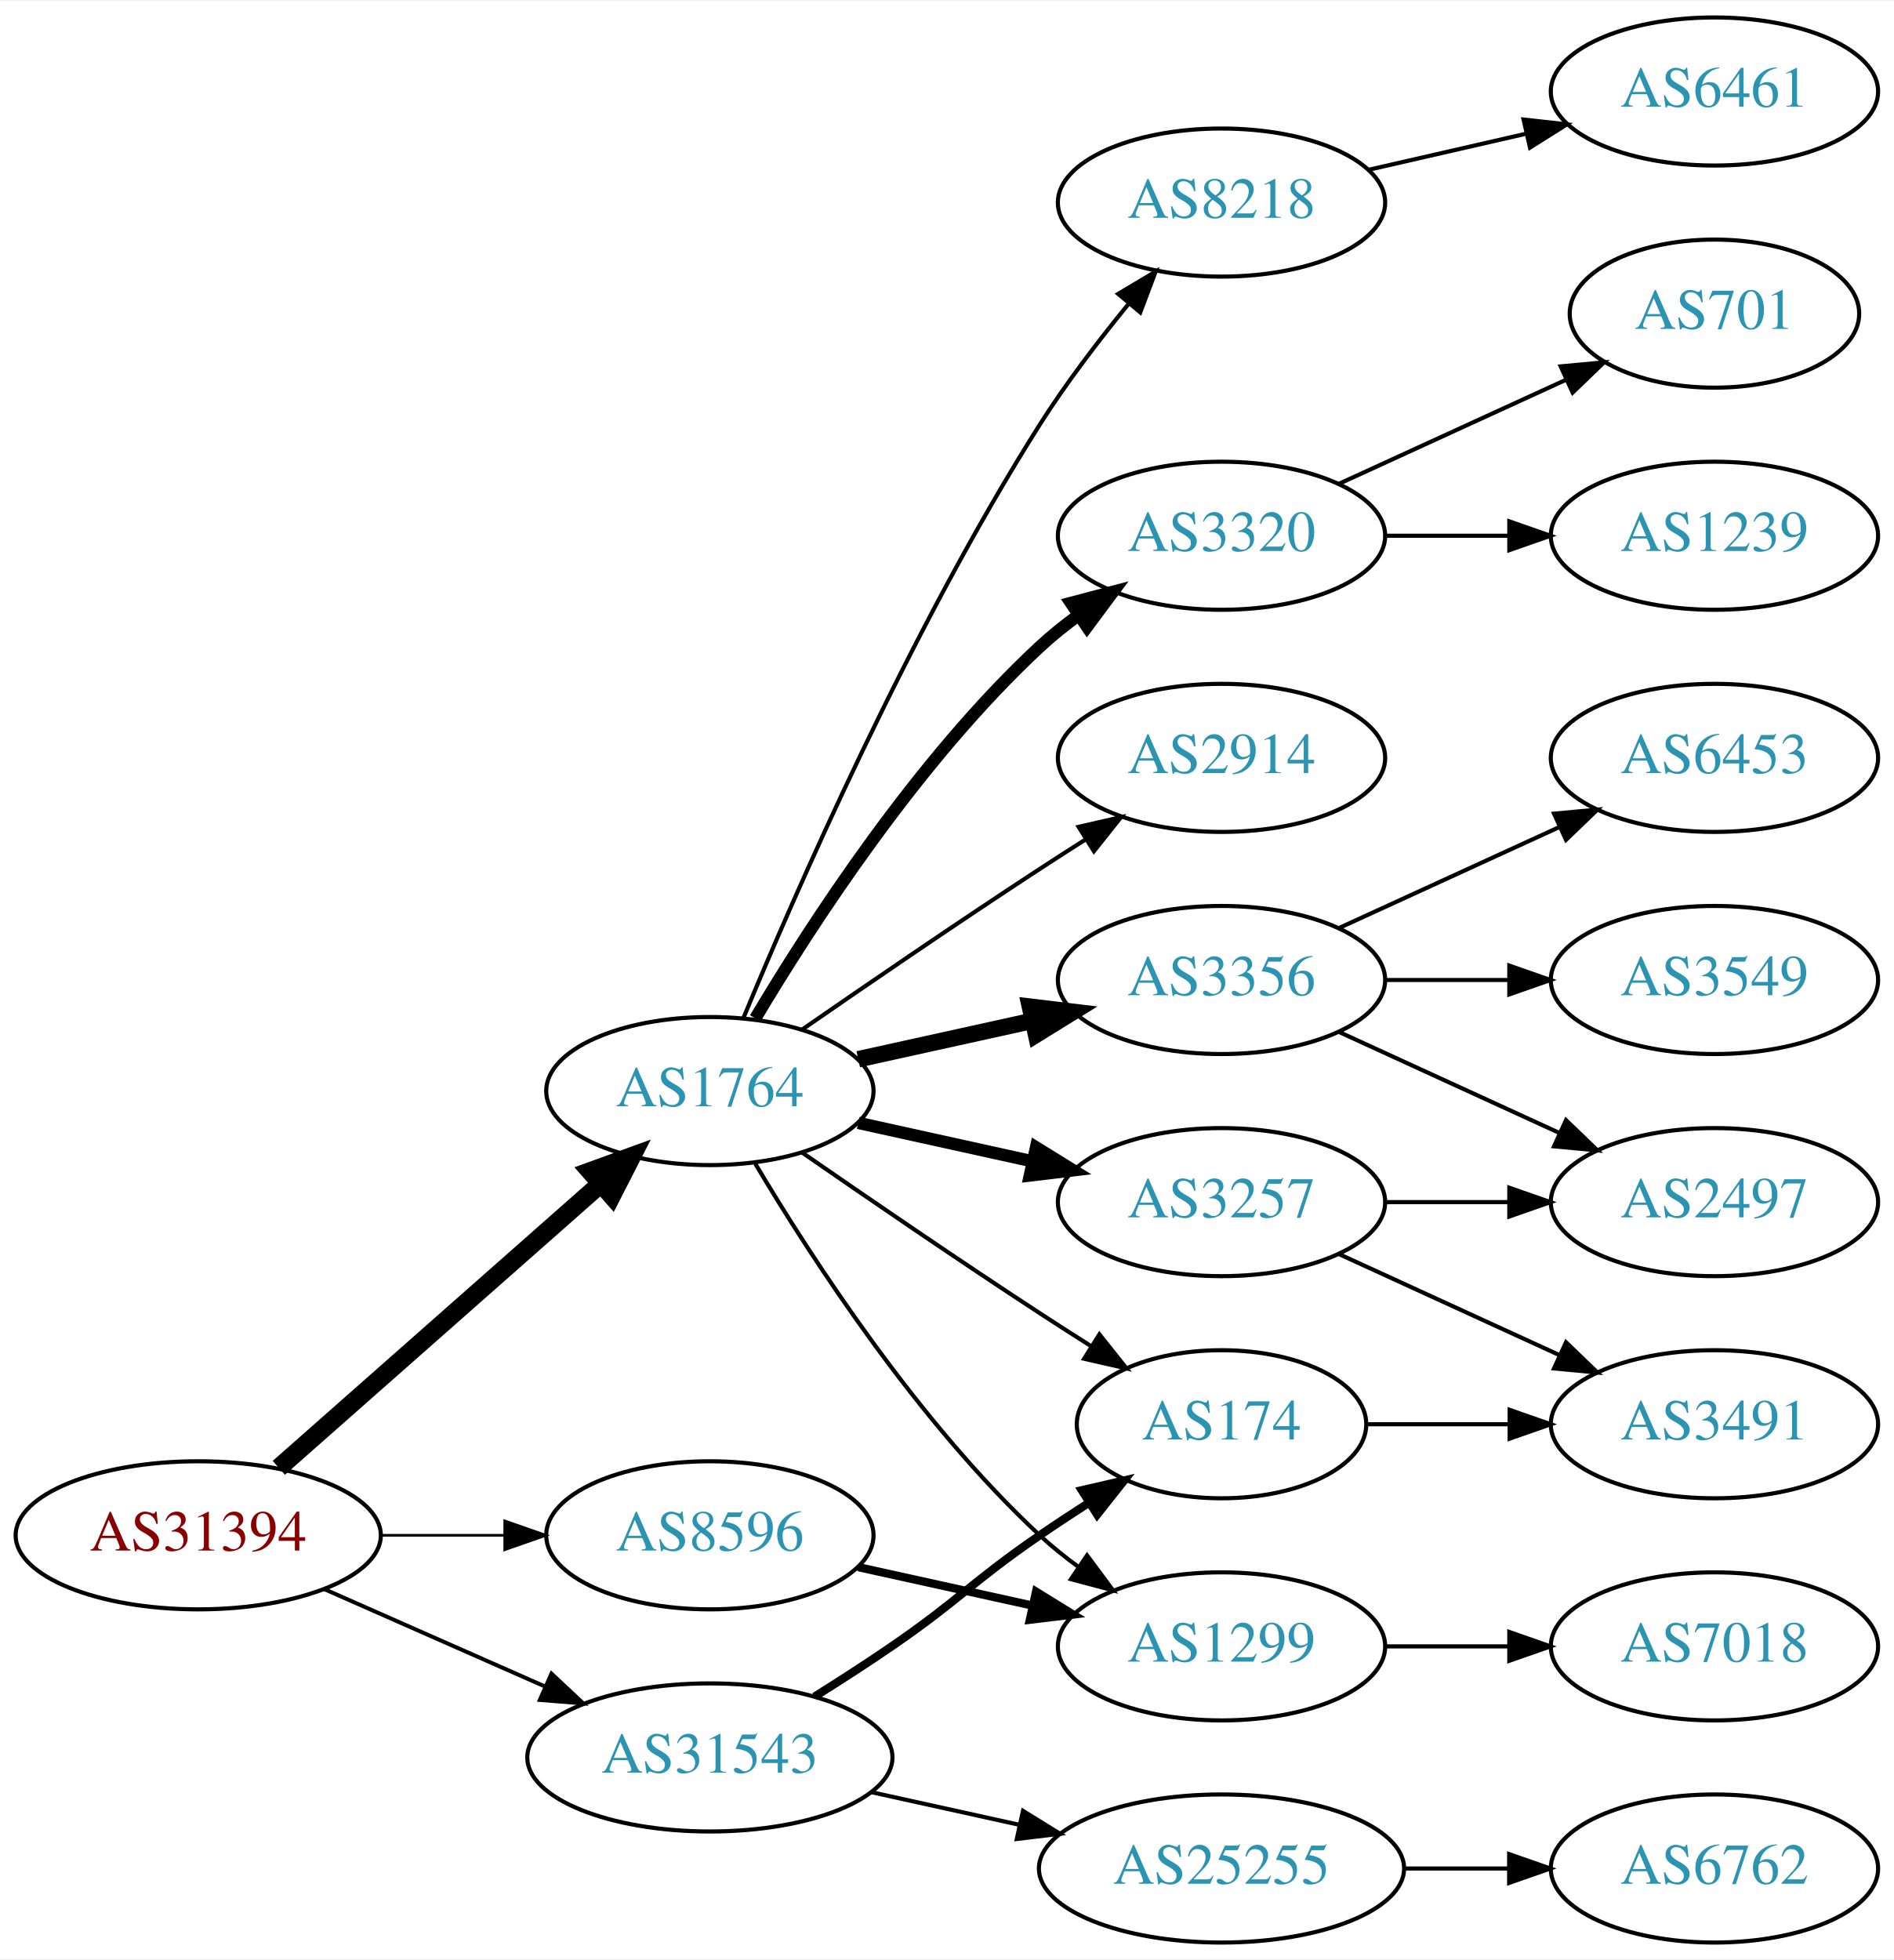
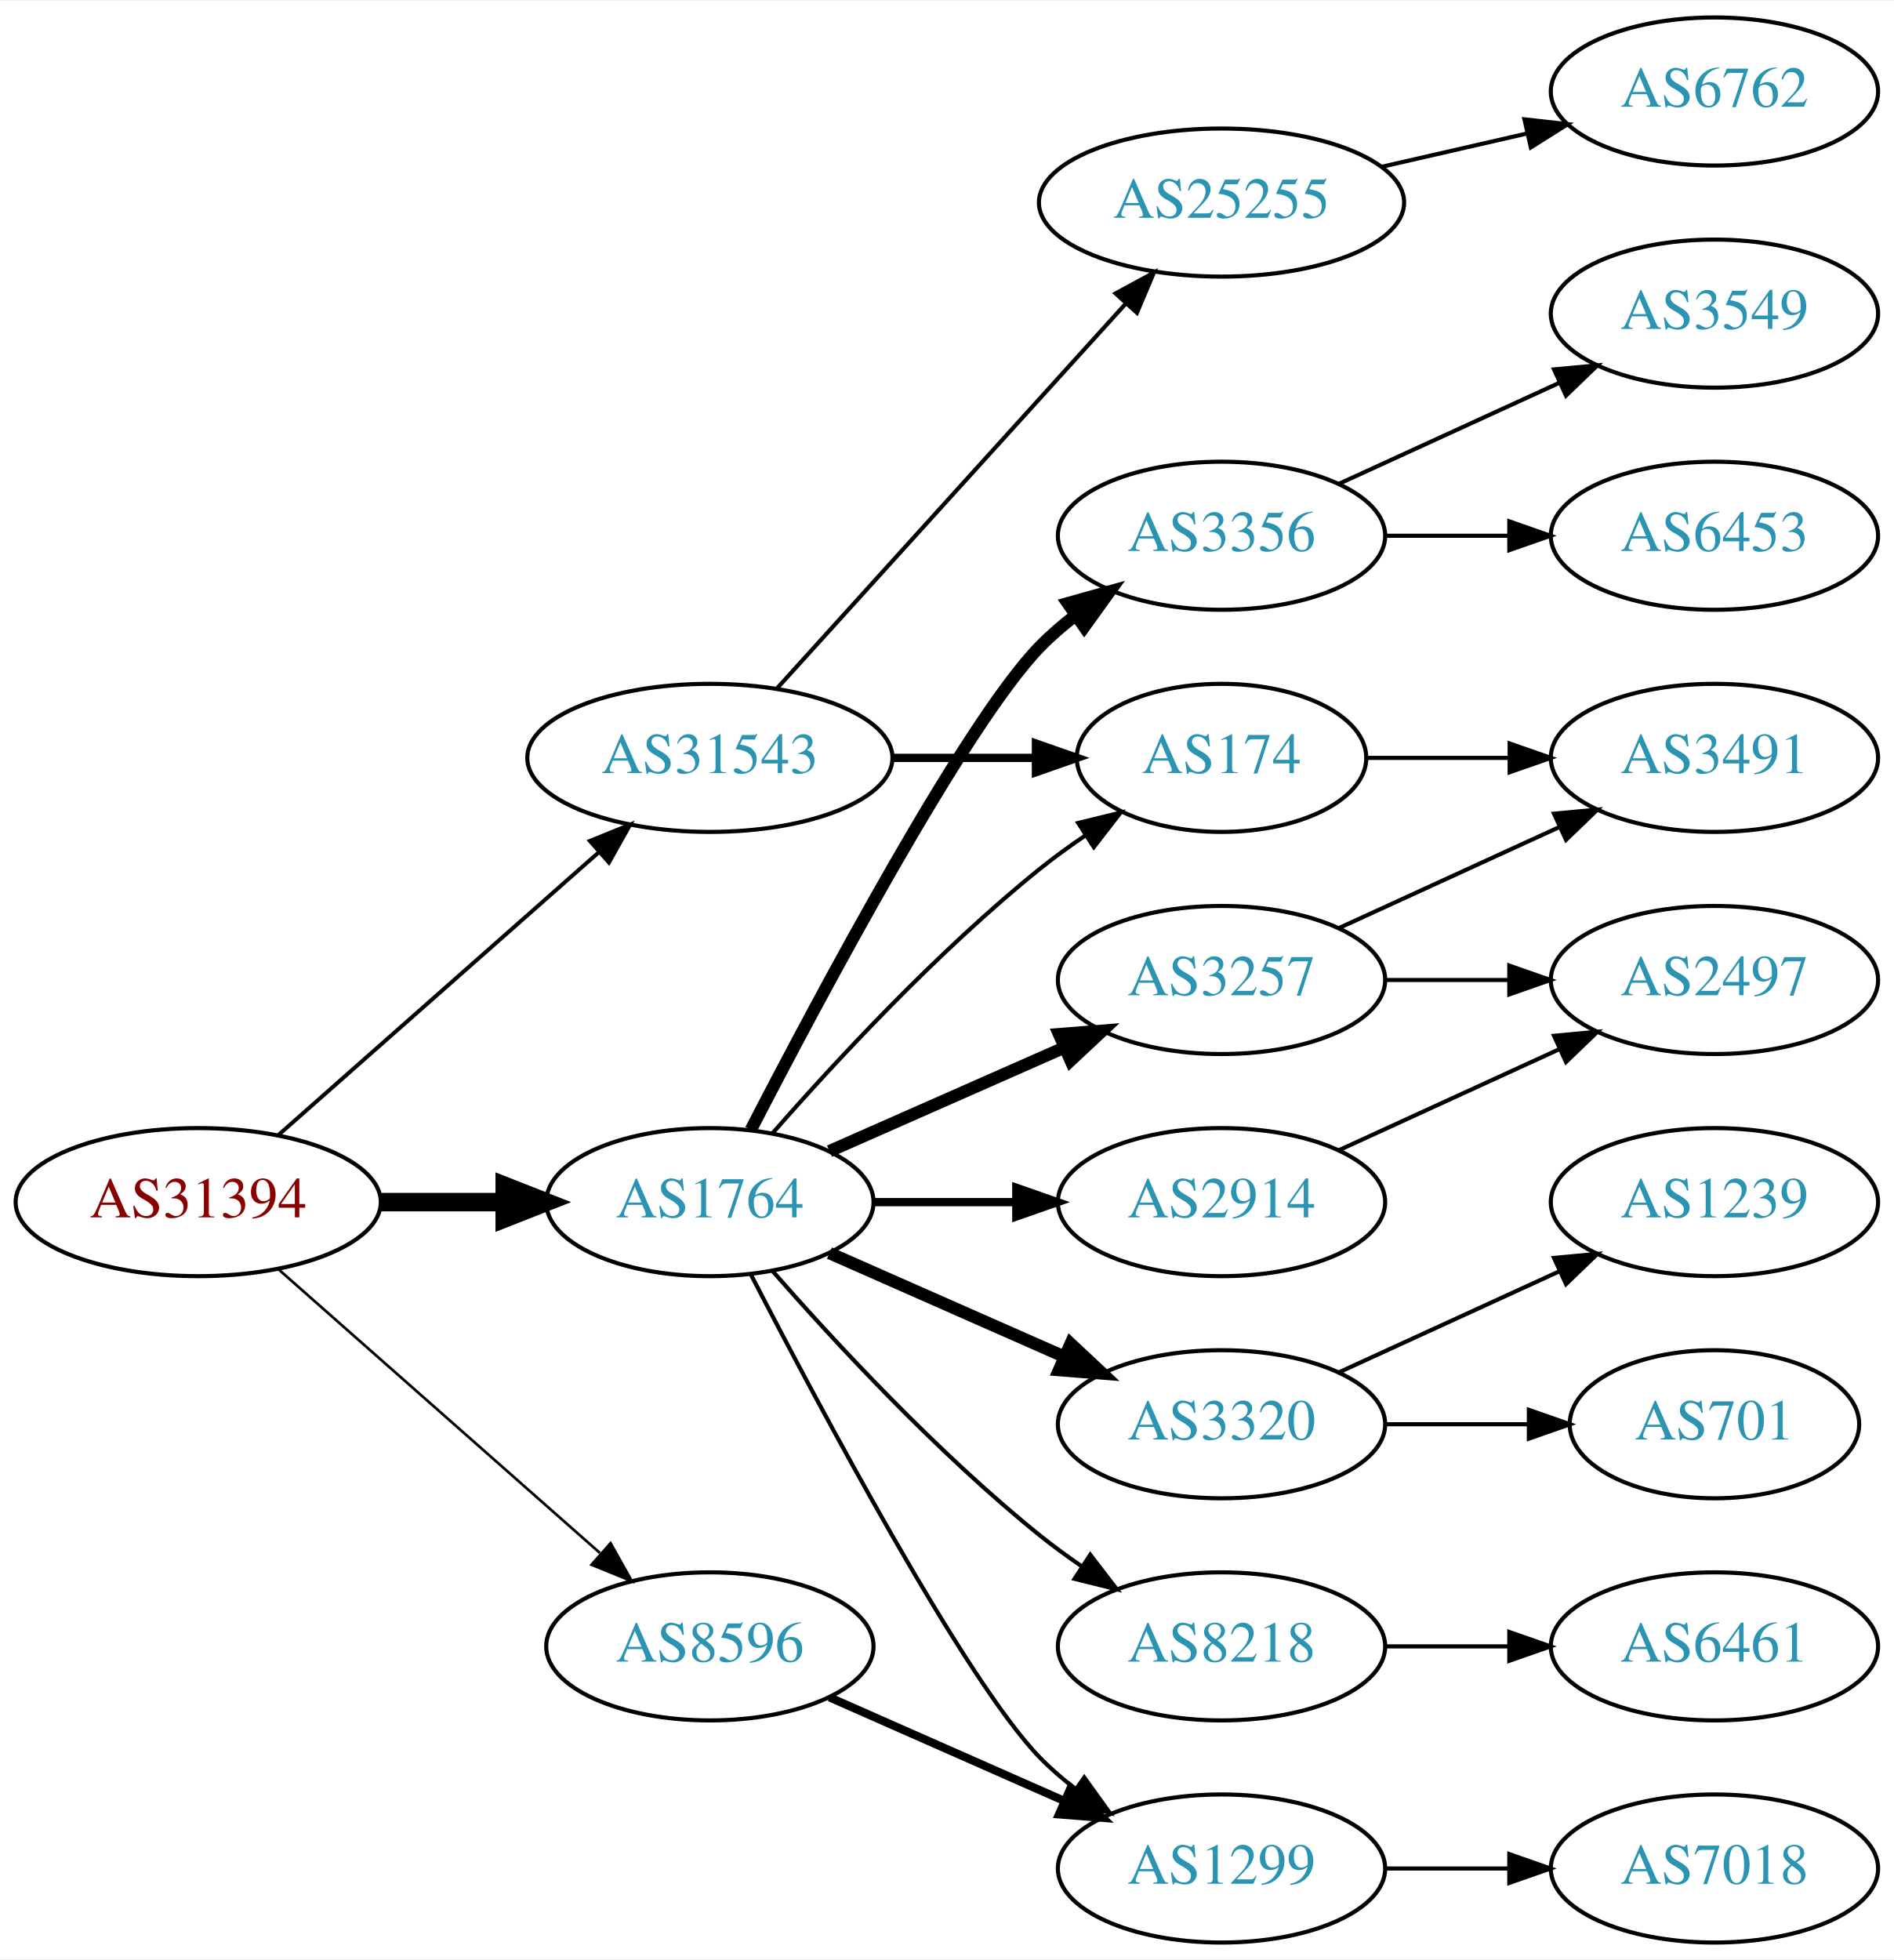
<svg xmlns="http://www.w3.org/2000/svg" xmlns:xlink="http://www.w3.org/1999/xlink" width="460pt" height="476pt" viewBox="0.00 0.00 460.47 476.00">
  <g id="graph0" class="graph" transform="scale(1 1) rotate(0) translate(4 472)">
    <polygon fill="white" stroke="none" points="-4,4 -4,-472 456.469,-472 456.469,4 -4,4" />
    <g id="node1" class="node">
      <g id="a_node1">
        <a xlink:href="/asn/31394" xlink:title="AS31394 ~ NEMOX-NET-AS [AT]">
-           <ellipse fill="#ffffff" stroke="black" cx="44.196" cy="-99" rx="44.393" ry="18" />
-           <text text-anchor="middle" x="44.196" y="-95.3" font-family="Times,serif" font-size="14.00" fill="#880000">AS31394</text>
+           <ellipse fill="#ffffff" stroke="black" cx="44.196" cy="-180" rx="44.393" ry="18" />
+           <text text-anchor="middle" x="44.196" y="-176.3" font-family="Times,serif" font-size="14.00" fill="#880000">AS31394</text>
        </a>
      </g>
    </g>
    <g id="node2" class="node">
      <g id="a_node2">
        <a xlink:href="/asn/1764" xlink:title="AS1764 ~ NEXTLAYER-AS [AT]">
-           <ellipse fill="#ffffff" stroke="black" cx="168.588" cy="-207" rx="39.794" ry="18" />
-           <text text-anchor="middle" x="168.588" y="-203.3" font-family="Times,serif" font-size="14.00" fill="#2c94b3">AS1764</text>
+           <ellipse fill="#ffffff" stroke="black" cx="168.588" cy="-180" rx="39.794" ry="18" />
+           <text text-anchor="middle" x="168.588" y="-176.3" font-family="Times,serif" font-size="14.00" fill="#2c94b3">AS1764</text>
        </a>
      </g>
    </g>
    <g id="edge1" class="edge">
-       <path fill="none" stroke="black" stroke-width="4.5" d="M63.785,-115.403C84.602,-133.772 118.478,-163.665 141.838,-184.278" />
-       <polygon fill="black" stroke="black" stroke-width="4.5" points="139.52,-187.484 149.623,-191.148 144.73,-181.579 139.52,-187.484" />
+       <path fill="none" stroke="black" stroke-width="4.5" d="M88.692,-180C98.381,-180 108.717,-180 118.61,-180" />
+       <polygon fill="black" stroke="black" stroke-width="4.5" points="118.713,-183.938 128.713,-180 118.713,-176.063 118.713,-183.938" />
    </g>
    <g id="node3" class="node">
      <g id="a_node3">
        <a xlink:href="/asn/8596" xlink:title="AS8596 ~ hotze.com GmbH [AT]">
-           <ellipse fill="#ffffff" stroke="black" cx="168.588" cy="-99" rx="39.794" ry="18" />
-           <text text-anchor="middle" x="168.588" y="-95.3" font-family="Times,serif" font-size="14.00" fill="#2c94b3">AS8596</text>
+           <ellipse fill="#ffffff" stroke="black" cx="168.588" cy="-72" rx="39.794" ry="18" />
+           <text text-anchor="middle" x="168.588" y="-68.3" font-family="Times,serif" font-size="14.00" fill="#2c94b3">AS8596</text>
        </a>
      </g>
    </g>
    <g id="edge2" class="edge">
-       <path fill="none" stroke="black" stroke-width="0.643" d="M88.692,-99C98.381,-99 108.717,-99 118.61,-99" />
-       <polygon fill="black" stroke="black" stroke-width="0.643" points="118.713,-102.5 128.713,-99 118.713,-95.5 118.713,-102.5" />
+       <path fill="none" stroke="black" stroke-width="0.643" d="M63.785,-163.597C84.602,-145.228 118.478,-115.335 141.838,-94.722" />
+       <polygon fill="black" stroke="black" stroke-width="0.643" points="144.441,-97.093 149.623,-87.852 139.809,-91.844 144.441,-97.093" />
    </g>
    <g id="node4" class="node">
      <g id="a_node4">
        <a xlink:href="/asn/31543" xlink:title="AS31543 ~ myNET gmbh [AT]">
-           <ellipse fill="#ffffff" stroke="black" cx="168.588" cy="-45" rx="44.393" ry="18" />
-           <text text-anchor="middle" x="168.588" y="-41.3" font-family="Times,serif" font-size="14.00" fill="#2c94b3">AS31543</text>
+           <ellipse fill="#ffffff" stroke="black" cx="168.588" cy="-288" rx="44.393" ry="18" />
+           <text text-anchor="middle" x="168.588" y="-284.3" font-family="Times,serif" font-size="14.00" fill="#2c94b3">AS31543</text>
        </a>
      </g>
    </g>
    <g id="edge3" class="edge">
-       <path fill="none" stroke="black" stroke-width="0.964" d="M74.824,-85.928C90.941,-78.817 111.081,-69.931 128.473,-62.258" />
-       <polygon fill="black" stroke="black" stroke-width="0.964" points="130.073,-65.377 137.809,-58.139 127.247,-58.973 130.073,-65.377" />
+       <path fill="none" stroke="black" stroke-width="0.964" d="M63.785,-196.403C84.482,-214.667 118.089,-244.322 141.434,-264.921" />
+       <polygon fill="black" stroke="black" stroke-width="0.964" points="139.412,-267.805 149.226,-271.797 144.043,-262.556 139.412,-267.805" />
    </g>
    <g id="node5" class="node">
      <g id="a_node5">
-         <a xlink:href="/asn/8218" xlink:title="AS8218 ~ legacy Neotelecoms [FR]">
-           <ellipse fill="#ffffff" stroke="black" cx="292.98" cy="-423" rx="39.794" ry="18" />
-           <text text-anchor="middle" x="292.98" y="-419.3" font-family="Times,serif" font-size="14.00" fill="#2c94b3">AS8218</text>
+         <a xlink:href="/asn/3356" xlink:title="AS3356 ~ Level 3 Parent, LLC [US]">
+           <ellipse fill="#ffffff" stroke="black" cx="292.98" cy="-342" rx="39.794" ry="18" />
+           <text text-anchor="middle" x="292.98" y="-338.3" font-family="Times,serif" font-size="14.00" fill="#2c94b3">AS3356</text>
        </a>
      </g>
    </g>
    <g id="edge4" class="edge">
-       <path fill="none" stroke="black" d="M176.716,-224.694C189.341,-255.22 217.287,-319.282 248.784,-369 255.179,-379.094 263.131,-389.502 270.462,-398.453" />
-       <polygon fill="black" stroke="black" points="267.856,-400.793 276.959,-406.214 273.224,-396.299 267.856,-400.793" />
+       <path fill="none" stroke="black" stroke-width="3" d="M178.553,-197.587C195.144,-229.711 230.6,-296.297 248.784,-315 251.404,-317.695 254.345,-320.239 257.428,-322.608" />
+       <polygon fill="black" stroke="black" stroke-width="3" points="255.594,-325.597 265.796,-328.455 259.603,-319.859 255.594,-325.597" />
    </g>
    <g id="node6" class="node">
      <g id="a_node6">
-         <a xlink:href="/asn/2914" xlink:title="AS2914 ~ NTT America, Inc. [US]">
-           <ellipse fill="#ffffff" stroke="black" cx="292.98" cy="-288" rx="39.794" ry="18" />
-           <text text-anchor="middle" x="292.98" y="-284.3" font-family="Times,serif" font-size="14.00" fill="#2c94b3">AS2914</text>
+         <a xlink:href="/asn/3257" xlink:title="AS3257 ~ GTT [DE]">
+           <ellipse fill="#ffffff" stroke="black" cx="292.98" cy="-234" rx="39.794" ry="18" />
+           <text text-anchor="middle" x="292.98" y="-230.3" font-family="Times,serif" font-size="14.00" fill="#2c94b3">AS3257</text>
        </a>
      </g>
    </g>
    <g id="edge5" class="edge">
-       <path fill="none" stroke="black" d="M190.945,-221.901C206.796,-232.877 228.999,-248.079 248.784,-261 252.366,-263.339 256.137,-265.759 259.897,-268.144" />
-       <polygon fill="black" stroke="black" points="258.23,-271.231 268.558,-273.596 261.959,-265.307 258.23,-271.231" />
+       <path fill="none" stroke="black" stroke-width="3" d="M197.667,-192.389C214.615,-199.866 236.413,-209.483 254.782,-217.588" />
+       <polygon fill="black" stroke="black" stroke-width="3" points="253.47,-220.834 264.032,-221.669 256.296,-214.43 253.47,-220.834" />
    </g>
    <g id="node7" class="node">
      <g id="a_node7">
-         <a xlink:href="/asn/3257" xlink:title="AS3257 ~ GTT [DE]">
+         <a xlink:href="/asn/2914" xlink:title="AS2914 ~ NTT America, Inc. [US]">
          <ellipse fill="#ffffff" stroke="black" cx="292.98" cy="-180" rx="39.794" ry="18" />
-           <text text-anchor="middle" x="292.98" y="-176.3" font-family="Times,serif" font-size="14.00" fill="#2c94b3">AS3257</text>
+           <text text-anchor="middle" x="292.98" y="-176.3" font-family="Times,serif" font-size="14.00" fill="#2c94b3">AS2914</text>
        </a>
      </g>
    </g>
    <g id="edge6" class="edge">
-       <path fill="none" stroke="black" stroke-width="3" d="M204.661,-199.263C217.848,-196.354 233.028,-193.005 246.994,-189.924" />
-       <polygon fill="black" stroke="black" stroke-width="3" points="247.891,-193.31 256.903,-187.738 246.383,-186.475 247.891,-193.31" />
+       <path fill="none" stroke="black" stroke-width="2" d="M208.314,-180C219.252,-180 231.303,-180 242.769,-180" />
+       <polygon fill="black" stroke="black" stroke-width="2" points="243.087,-183.5 253.087,-180 243.087,-176.5 243.087,-183.5" />
    </g>
    <g id="node8" class="node">
      <g id="a_node8">
        <a xlink:href="/asn/3320" xlink:title="AS3320 ~ DTAG [DE]">
-           <ellipse fill="#ffffff" stroke="black" cx="292.98" cy="-342" rx="39.794" ry="18" />
-           <text text-anchor="middle" x="292.98" y="-338.3" font-family="Times,serif" font-size="14.00" fill="#2c94b3">AS3320</text>
+           <ellipse fill="#ffffff" stroke="black" cx="292.98" cy="-126" rx="39.794" ry="18" />
+           <text text-anchor="middle" x="292.98" y="-122.3" font-family="Times,serif" font-size="14.00" fill="#2c94b3">AS3320</text>
        </a>
      </g>
    </g>
    <g id="edge7" class="edge">
-       <path fill="none" stroke="black" stroke-width="3" d="M179.634,-224.671C193.205,-247.472 219.137,-287.472 248.784,-315 251.691,-317.699 254.904,-320.28 258.228,-322.703" />
-       <polygon fill="black" stroke="black" stroke-width="3" points="256.363,-325.667 266.606,-328.375 260.287,-319.87 256.363,-325.667" />
+       <path fill="none" stroke="black" stroke-width="3" d="M197.667,-167.611C214.615,-160.134 236.413,-150.517 254.782,-142.412" />
+       <polygon fill="black" stroke="black" stroke-width="3" points="256.296,-145.57 264.032,-138.331 253.47,-139.166 256.296,-145.57" />
    </g>
    <g id="node9" class="node">
      <g id="a_node9">
-         <a xlink:href="/asn/3356" xlink:title="AS3356 ~ Level 3 Parent, LLC [US]">
-           <ellipse fill="#ffffff" stroke="black" cx="292.98" cy="-234" rx="39.794" ry="18" />
-           <text text-anchor="middle" x="292.98" y="-230.3" font-family="Times,serif" font-size="14.00" fill="#2c94b3">AS3356</text>
+         <a xlink:href="/asn/174" xlink:title="AS174 ~ Cogent Communications [US]">
+           <ellipse fill="#ffffff" stroke="black" cx="292.98" cy="-288" rx="35.194" ry="18" />
+           <text text-anchor="middle" x="292.98" y="-284.3" font-family="Times,serif" font-size="14.00" fill="#2c94b3">AS174</text>
        </a>
      </g>
    </g>
    <g id="edge8" class="edge">
-       <path fill="none" stroke="black" stroke-width="4" d="M204.661,-214.737C217.848,-217.646 233.028,-220.995 246.994,-224.076" />
-       <polygon fill="black" stroke="black" stroke-width="4" points="246.383,-227.525 256.903,-226.262 247.891,-220.69 246.383,-227.525" />
+       <path fill="none" stroke="black" d="M183.74,-196.663C198.842,-213.894 223.963,-241.024 248.784,-261 252.289,-263.821 256.107,-266.587 259.975,-269.208" />
+       <polygon fill="black" stroke="black" points="258.126,-272.18 268.421,-274.682 261.933,-266.306 258.126,-272.18" />
    </g>
    <g id="node10" class="node">
      <g id="a_node10">
        <a xlink:href="/asn/1299" xlink:title="AS1299 ~ Telia Carrier [EU]">
-           <ellipse fill="#ffffff" stroke="black" cx="292.98" cy="-72" rx="39.794" ry="18" />
-           <text text-anchor="middle" x="292.98" y="-68.3" font-family="Times,serif" font-size="14.00" fill="#2c94b3">AS1299</text>
+           <ellipse fill="#ffffff" stroke="black" cx="292.98" cy="-18" rx="39.794" ry="18" />
+           <text text-anchor="middle" x="292.98" y="-14.3" font-family="Times,serif" font-size="14.00" fill="#2c94b3">AS1299</text>
        </a>
      </g>
    </g>
    <g id="edge9" class="edge">
-       <path fill="none" stroke="black" d="M179.634,-189.329C193.205,-166.528 219.137,-126.528 248.784,-99 251.691,-96.302 254.904,-93.72 258.228,-91.297" />
-       <polygon fill="black" stroke="black" points="260.287,-94.13 266.606,-85.625 256.363,-88.333 260.287,-94.13" />
+       <path fill="none" stroke="black" d="M178.553,-162.413C195.144,-130.289 230.6,-63.703 248.784,-45 251.404,-42.305 254.345,-39.761 257.428,-37.392" />
+       <polygon fill="black" stroke="black" points="259.603,-40.141 265.796,-31.545 255.594,-34.403 259.603,-40.141" />
    </g>
    <g id="node11" class="node">
      <g id="a_node11">
-         <a xlink:href="/asn/174" xlink:title="AS174 ~ Cogent Communications [US]">
-           <ellipse fill="#ffffff" stroke="black" cx="292.98" cy="-126" rx="35.194" ry="18" />
-           <text text-anchor="middle" x="292.98" y="-122.3" font-family="Times,serif" font-size="14.00" fill="#2c94b3">AS174</text>
+         <a xlink:href="/asn/8218" xlink:title="AS8218 ~ legacy Neotelecoms [FR]">
+           <ellipse fill="#ffffff" stroke="black" cx="292.98" cy="-72" rx="39.794" ry="18" />
+           <text text-anchor="middle" x="292.98" y="-68.3" font-family="Times,serif" font-size="14.00" fill="#2c94b3">AS8218</text>
        </a>
      </g>
    </g>
    <g id="edge10" class="edge">
-       <path fill="none" stroke="black" d="M190.945,-192.099C206.796,-181.123 228.999,-165.921 248.784,-153 252.829,-150.358 257.114,-147.615 261.354,-144.933" />
-       <polygon fill="black" stroke="black" points="263.291,-147.85 269.898,-139.568 259.568,-141.921 263.291,-147.85" />
+       <path fill="none" stroke="black" d="M183.74,-163.337C198.842,-146.106 223.963,-118.976 248.784,-99 252.04,-96.38 255.565,-93.808 259.149,-91.354" />
+       <polygon fill="black" stroke="black" points="261.068,-94.281 267.522,-85.879 257.237,-88.423 261.068,-94.281" />
    </g>
    <g id="edge19" class="edge">
-       <path fill="none" stroke="black" stroke-width="2" d="M204.661,-91.263C217.848,-88.354 233.028,-85.005 246.994,-81.924" />
-       <polygon fill="black" stroke="black" stroke-width="2" points="247.891,-85.31 256.903,-79.738 246.383,-78.475 247.891,-85.31" />
-     </g>
-     <g id="edge22" class="edge">
-       <path fill="none" stroke="black" stroke-width="2" d="M194.039,-59.78C200.222,-63.655 206.803,-67.899 212.784,-72 229.279,-83.311 232.29,-87.689 248.784,-99 252.579,-101.602 256.616,-104.262 260.64,-106.849" />
-       <polygon fill="black" stroke="black" stroke-width="2" points="259.005,-109.956 269.327,-112.343 262.746,-104.04 259.005,-109.956" />
+       <path fill="none" stroke="black" stroke-width="2" d="M197.667,-59.611C214.615,-52.134 236.413,-42.517 254.782,-34.412" />
+       <polygon fill="black" stroke="black" stroke-width="2" points="256.296,-37.57 264.032,-30.331 253.47,-31.166 256.296,-37.57" />
+     </g>
+     <g id="edge21" class="edge">
+       <path fill="none" stroke="black" stroke-width="2" d="M213.084,-288C224.341,-288 236.473,-288 247.767,-288" />
+       <polygon fill="black" stroke="black" stroke-width="2" points="247.854,-291.5 257.854,-288 247.854,-284.5 247.854,-291.5" />
    </g>
    <g id="node20" class="node">
      <g id="a_node20">
        <a xlink:href="/asn/25255" xlink:title="AS25255 ~ ==&gt; TELE2 AUSTRIA &lt;== [AT]">
-           <ellipse fill="#ffffff" stroke="black" cx="292.98" cy="-18" rx="44.393" ry="18" />
-           <text text-anchor="middle" x="292.98" y="-14.3" font-family="Times,serif" font-size="14.00" fill="#2c94b3">AS25255</text>
-         </a>
-       </g>
-     </g>
-     <g id="edge21" class="edge">
-       <path fill="none" stroke="black" d="M207.978,-36.531C219.37,-34.018 231.993,-31.233 243.917,-28.603" />
-       <polygon fill="black" stroke="black" points="244.716,-32.011 253.727,-26.439 243.208,-25.175 244.716,-32.011" />
+           <ellipse fill="#ffffff" stroke="black" cx="292.98" cy="-423" rx="44.393" ry="18" />
+           <text text-anchor="middle" x="292.98" y="-419.3" font-family="Times,serif" font-size="14.00" fill="#2c94b3">AS25255</text>
+         </a>
+       </g>
+     </g>
+     <g id="edge22" class="edge">
+       <path fill="none" stroke="black" d="M184.842,-304.825C206.188,-328.37 245.11,-371.302 269.702,-398.426" />
+       <polygon fill="black" stroke="black" points="267.225,-400.905 276.535,-405.963 272.411,-396.204 267.225,-400.905" />
+     </g>
+     <g id="node14" class="node">
+       <g id="a_node14">
+         <a xlink:href="/asn/6453" xlink:title="AS6453 ~ TATA COMMUNICATIONS (AMERICA) INC [US]">
+           <ellipse fill="#ffffff" stroke="black" cx="412.823" cy="-342" rx="39.794" ry="18" />
+           <text text-anchor="middle" x="412.823" y="-338.3" font-family="Times,serif" font-size="14.00" fill="#2c94b3">AS6453</text>
+         </a>
+       </g>
+     </g>
+     <g id="edge14" class="edge">
+       <path fill="none" stroke="black" d="M332.893,-342C342.446,-342 352.796,-342 362.759,-342" />
+       <polygon fill="black" stroke="black" points="362.951,-345.5 372.951,-342 362.951,-338.5 362.951,-345.5" />
+     </g>
+     <g id="node15" class="node">
+       <g id="a_node15">
+         <a xlink:href="/asn/3549" xlink:title="AS3549 ~ Level 3 Parent, LLC [US]">
+           <ellipse fill="#ffffff" stroke="black" cx="412.823" cy="-396" rx="39.794" ry="18" />
+           <text text-anchor="middle" x="412.823" y="-392.3" font-family="Times,serif" font-size="14.00" fill="#2c94b3">AS3549</text>
+         </a>
+       </g>
+     </g>
+     <g id="edge15" class="edge">
+       <path fill="none" stroke="black" d="M321.609,-354.661C337.566,-361.973 357.837,-371.261 375.119,-379.181" />
+       <polygon fill="black" stroke="black" points="373.818,-382.435 384.367,-383.419 376.734,-376.071 373.818,-382.435" />
    </g>
    <g id="node12" class="node">
      <g id="a_node12">
-         <a xlink:href="/asn/6461" xlink:title="AS6461 ~ Zayo Bandwidth [US]">
-           <ellipse fill="#ffffff" stroke="black" cx="412.823" cy="-450" rx="39.794" ry="18" />
-           <text text-anchor="middle" x="412.823" y="-446.3" font-family="Times,serif" font-size="14.00" fill="#2c94b3">AS6461</text>
+         <a xlink:href="/asn/3491" xlink:title="AS3491 ~ PCCW Global, Inc. [US]">
+           <ellipse fill="#ffffff" stroke="black" cx="412.823" cy="-288" rx="39.794" ry="18" />
+           <text text-anchor="middle" x="412.823" y="-284.3" font-family="Times,serif" font-size="14.00" fill="#2c94b3">AS3491</text>
        </a>
      </g>
    </g>
    <g id="edge11" class="edge">
-       <path fill="none" stroke="black" d="M328.7,-430.955C340.7,-433.704 354.32,-436.825 367.013,-439.733" />
-       <polygon fill="black" stroke="black" points="366.415,-443.187 376.945,-442.009 367.979,-436.364 366.415,-443.187" />
-     </g>
-     <g id="node15" class="node">
-       <g id="a_node15">
-         <a xlink:href="/asn/2497" xlink:title="AS2497 ~ Internet Initiative Japan Inc. [JP]">
-           <ellipse fill="#ffffff" stroke="black" cx="412.823" cy="-180" rx="39.794" ry="18" />
-           <text text-anchor="middle" x="412.823" y="-176.3" font-family="Times,serif" font-size="14.00" fill="#2c94b3">AS2497</text>
-         </a>
-       </g>
-     </g>
-     <g id="edge18" class="edge">
-       <path fill="none" stroke="black" d="M332.893,-180C342.446,-180 352.796,-180 362.759,-180" />
-       <polygon fill="black" stroke="black" points="362.951,-183.5 372.951,-180 362.951,-176.5 362.951,-183.5" />
-     </g>
-     <g id="node18" class="node">
-       <g id="a_node18">
-         <a xlink:href="/asn/3491" xlink:title="AS3491 ~ PCCW Global, Inc. [US]">
-           <ellipse fill="#ffffff" stroke="black" cx="412.823" cy="-126" rx="39.794" ry="18" />
-           <text text-anchor="middle" x="412.823" y="-122.3" font-family="Times,serif" font-size="14.00" fill="#2c94b3">AS3491</text>
-         </a>
-       </g>
-     </g>
-     <g id="edge17" class="edge">
-       <path fill="none" stroke="black" d="M321.609,-167.339C337.566,-160.027 357.837,-150.739 375.119,-142.819" />
-       <polygon fill="black" stroke="black" points="376.734,-145.929 384.367,-138.581 373.818,-139.565 376.734,-145.929" />
+       <path fill="none" stroke="black" d="M321.609,-246.661C337.566,-253.973 357.837,-263.261 375.119,-271.181" />
+       <polygon fill="black" stroke="black" points="373.818,-274.435 384.367,-275.419 376.734,-268.071 373.818,-274.435" />
    </g>
    <g id="node13" class="node">
      <g id="a_node13">
-         <a xlink:href="/asn/1239" xlink:title="AS1239 ~ Sprint [US]">
-           <ellipse fill="#ffffff" stroke="black" cx="412.823" cy="-342" rx="39.794" ry="18" />
-           <text text-anchor="middle" x="412.823" y="-338.3" font-family="Times,serif" font-size="14.00" fill="#2c94b3">AS1239</text>
+         <a xlink:href="/asn/2497" xlink:title="AS2497 ~ Internet Initiative Japan Inc. [JP]">
+           <ellipse fill="#ffffff" stroke="black" cx="412.823" cy="-234" rx="39.794" ry="18" />
+           <text text-anchor="middle" x="412.823" y="-230.3" font-family="Times,serif" font-size="14.00" fill="#2c94b3">AS2497</text>
        </a>
      </g>
    </g>
    <g id="edge12" class="edge">
-       <path fill="none" stroke="black" d="M332.893,-342C342.446,-342 352.796,-342 362.759,-342" />
-       <polygon fill="black" stroke="black" points="362.951,-345.5 372.951,-342 362.951,-338.5 362.951,-345.5" />
-     </g>
-     <g id="node14" class="node">
-       <g id="a_node14">
-         <a xlink:href="/asn/701" xlink:title="AS701 ~ UUNET [US]">
-           <ellipse fill="#ffffff" stroke="black" cx="412.823" cy="-396" rx="35.194" ry="18" />
-           <text text-anchor="middle" x="412.823" y="-392.3" font-family="Times,serif" font-size="14.00" fill="#2c94b3">AS701</text>
-         </a>
-       </g>
+       <path fill="none" stroke="black" d="M332.893,-234C342.446,-234 352.796,-234 362.759,-234" />
+       <polygon fill="black" stroke="black" points="362.951,-237.5 372.951,-234 362.951,-230.5 362.951,-237.5" />
    </g>
    <g id="edge13" class="edge">
-       <path fill="none" stroke="black" d="M321.609,-354.661C338.025,-362.183 359.007,-371.798 376.604,-379.861" />
-       <polygon fill="black" stroke="black" points="375.432,-383.174 385.981,-384.158 378.348,-376.811 375.432,-383.174" />
-     </g>
-     <g id="edge14" class="edge">
-       <path fill="none" stroke="black" d="M321.609,-221.339C337.566,-214.027 357.837,-204.739 375.119,-196.819" />
-       <polygon fill="black" stroke="black" points="376.734,-199.929 384.367,-192.581 373.818,-193.565 376.734,-199.929" />
+       <path fill="none" stroke="black" d="M321.609,-192.661C337.566,-199.973 357.837,-209.261 375.119,-217.181" />
+       <polygon fill="black" stroke="black" points="373.818,-220.435 384.367,-221.419 376.734,-214.071 373.818,-220.435" />
    </g>
    <g id="node16" class="node">
      <g id="a_node16">
-         <a xlink:href="/asn/3549" xlink:title="AS3549 ~ Level 3 Parent, LLC [US]">
-           <ellipse fill="#ffffff" stroke="black" cx="412.823" cy="-234" rx="39.794" ry="18" />
-           <text text-anchor="middle" x="412.823" y="-230.3" font-family="Times,serif" font-size="14.00" fill="#2c94b3">AS3549</text>
-         </a>
-       </g>
-     </g>
-     <g id="edge15" class="edge">
-       <path fill="none" stroke="black" d="M332.893,-234C342.446,-234 352.796,-234 362.759,-234" />
-       <polygon fill="black" stroke="black" points="362.951,-237.5 372.951,-234 362.951,-230.5 362.951,-237.5" />
+         <a xlink:href="/asn/701" xlink:title="AS701 ~ UUNET [US]">
+           <ellipse fill="#ffffff" stroke="black" cx="412.823" cy="-126" rx="35.194" ry="18" />
+           <text text-anchor="middle" x="412.823" y="-122.3" font-family="Times,serif" font-size="14.00" fill="#2c94b3">AS701</text>
+         </a>
+       </g>
+     </g>
+     <g id="edge16" class="edge">
+       <path fill="none" stroke="black" d="M332.893,-126C343.98,-126 356.139,-126 367.522,-126" />
+       <polygon fill="black" stroke="black" points="367.703,-129.5 377.703,-126 367.703,-122.5 367.703,-129.5" />
    </g>
    <g id="node17" class="node">
      <g id="a_node17">
-         <a xlink:href="/asn/6453" xlink:title="AS6453 ~ TATA COMMUNICATIONS (AMERICA) INC [US]">
-           <ellipse fill="#ffffff" stroke="black" cx="412.823" cy="-288" rx="39.794" ry="18" />
-           <text text-anchor="middle" x="412.823" y="-284.3" font-family="Times,serif" font-size="14.00" fill="#2c94b3">AS6453</text>
-         </a>
-       </g>
-     </g>
-     <g id="edge16" class="edge">
-       <path fill="none" stroke="black" d="M321.609,-246.661C337.566,-253.973 357.837,-263.261 375.119,-271.181" />
-       <polygon fill="black" stroke="black" points="373.818,-274.435 384.367,-275.419 376.734,-268.071 373.818,-274.435" />
+         <a xlink:href="/asn/1239" xlink:title="AS1239 ~ Sprint [US]">
+           <ellipse fill="#ffffff" stroke="black" cx="412.823" cy="-180" rx="39.794" ry="18" />
+           <text text-anchor="middle" x="412.823" y="-176.3" font-family="Times,serif" font-size="14.00" fill="#2c94b3">AS1239</text>
+         </a>
+       </g>
+     </g>
+     <g id="edge17" class="edge">
+       <path fill="none" stroke="black" d="M321.609,-138.661C337.566,-145.973 357.837,-155.261 375.119,-163.181" />
+       <polygon fill="black" stroke="black" points="373.818,-166.435 384.367,-167.419 376.734,-160.071 373.818,-166.435" />
+     </g>
+     <g id="edge23" class="edge">
+       <path fill="none" stroke="black" d="M328.382,-288C339.206,-288 351.374,-288 363.001,-288" />
+       <polygon fill="black" stroke="black" points="363.032,-291.5 373.032,-288 363.032,-284.5 363.032,-291.5" />
    </g>
    <g id="node19" class="node">
      <g id="a_node19">
        <a xlink:href="/asn/7018" xlink:title="AS7018 ~ AT&amp;T Services, Inc. [US]">
+           <ellipse fill="#ffffff" stroke="black" cx="412.823" cy="-18" rx="39.794" ry="18" />
+           <text text-anchor="middle" x="412.823" y="-14.3" font-family="Times,serif" font-size="14.00" fill="#2c94b3">AS7018</text>
+         </a>
+       </g>
+     </g>
+     <g id="edge20" class="edge">
+       <path fill="none" stroke="black" d="M332.893,-18C342.446,-18 352.796,-18 362.759,-18" />
+       <polygon fill="black" stroke="black" points="362.951,-21.5 372.951,-18 362.951,-14.5 362.951,-21.5" />
+     </g>
+     <g id="node18" class="node">
+       <g id="a_node18">
+         <a xlink:href="/asn/6461" xlink:title="AS6461 ~ Zayo Bandwidth [US]">
          <ellipse fill="#ffffff" stroke="black" cx="412.823" cy="-72" rx="39.794" ry="18" />
-           <text text-anchor="middle" x="412.823" y="-68.3" font-family="Times,serif" font-size="14.00" fill="#2c94b3">AS7018</text>
-         </a>
-       </g>
-     </g>
-     <g id="edge20" class="edge">
+           <text text-anchor="middle" x="412.823" y="-68.3" font-family="Times,serif" font-size="14.00" fill="#2c94b3">AS6461</text>
+         </a>
+       </g>
+     </g>
+     <g id="edge18" class="edge">
      <path fill="none" stroke="black" d="M332.893,-72C342.446,-72 352.796,-72 362.759,-72" />
      <polygon fill="black" stroke="black" points="362.951,-75.5 372.951,-72 362.951,-68.5 362.951,-75.5" />
-     </g>
-     <g id="edge24" class="edge">
-       <path fill="none" stroke="black" d="M328.382,-126C339.206,-126 351.374,-126 363.001,-126" />
-       <polygon fill="black" stroke="black" points="363.032,-129.5 373.032,-126 363.032,-122.5 363.032,-129.5" />
    </g>
    <g id="node21" class="node">
      <g id="a_node21">
        <a xlink:href="/asn/6762" xlink:title="AS6762 ~ TELECOM ITALIA SPARKLE S.p.A. [IT]">
-           <ellipse fill="#ffffff" stroke="black" cx="412.823" cy="-18" rx="39.794" ry="18" />
-           <text text-anchor="middle" x="412.823" y="-14.3" font-family="Times,serif" font-size="14.00" fill="#2c94b3">AS6762</text>
-         </a>
-       </g>
-     </g>
-     <g id="edge23" class="edge">
-       <path fill="none" stroke="black" d="M337.191,-18C345.504,-18 354.267,-18 362.749,-18" />
-       <polygon fill="black" stroke="black" points="362.908,-21.5 372.908,-18 362.908,-14.5 362.908,-21.5" />
+           <ellipse fill="#ffffff" stroke="black" cx="412.823" cy="-450" rx="39.794" ry="18" />
+           <text text-anchor="middle" x="412.823" y="-446.3" font-family="Times,serif" font-size="14.00" fill="#2c94b3">AS6762</text>
+         </a>
+       </g>
+     </g>
+     <g id="edge24" class="edge">
+       <path fill="none" stroke="black" d="M331.915,-431.692C343.156,-434.267 355.568,-437.111 367.192,-439.774" />
+       <polygon fill="black" stroke="black" points="366.624,-443.235 377.153,-442.057 368.188,-436.412 366.624,-443.235" />
    </g>
  </g>
</svg>
